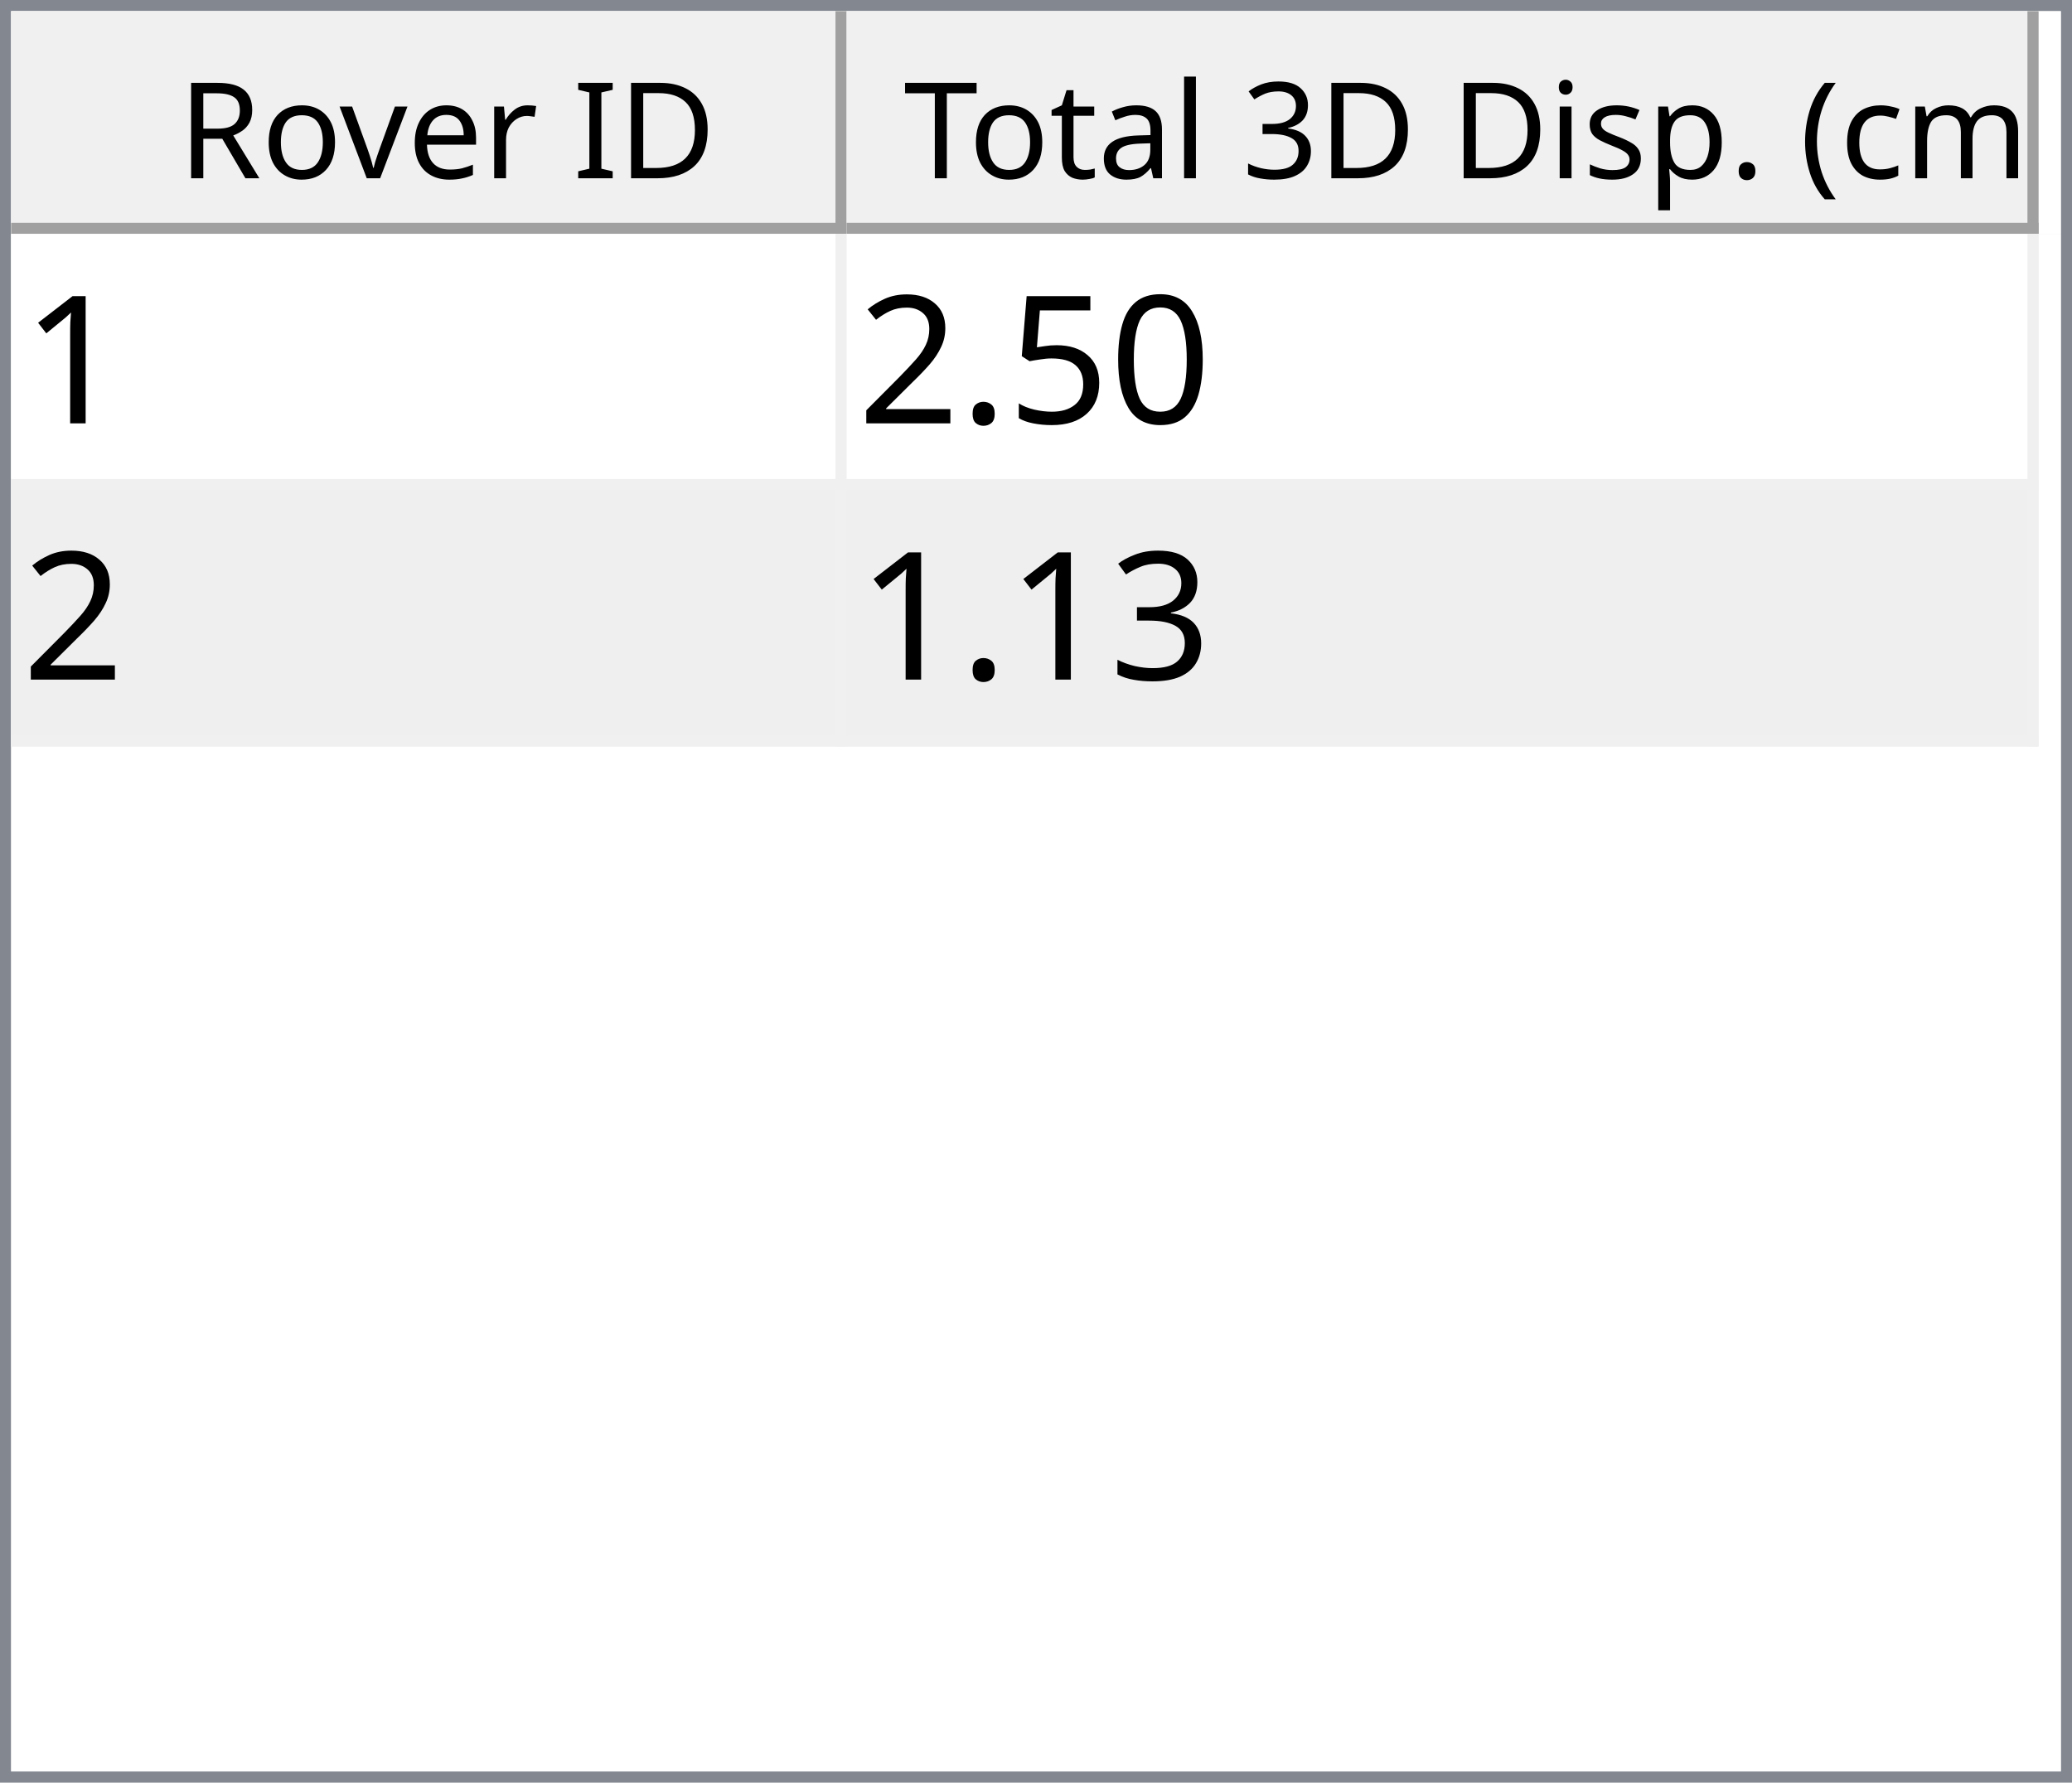
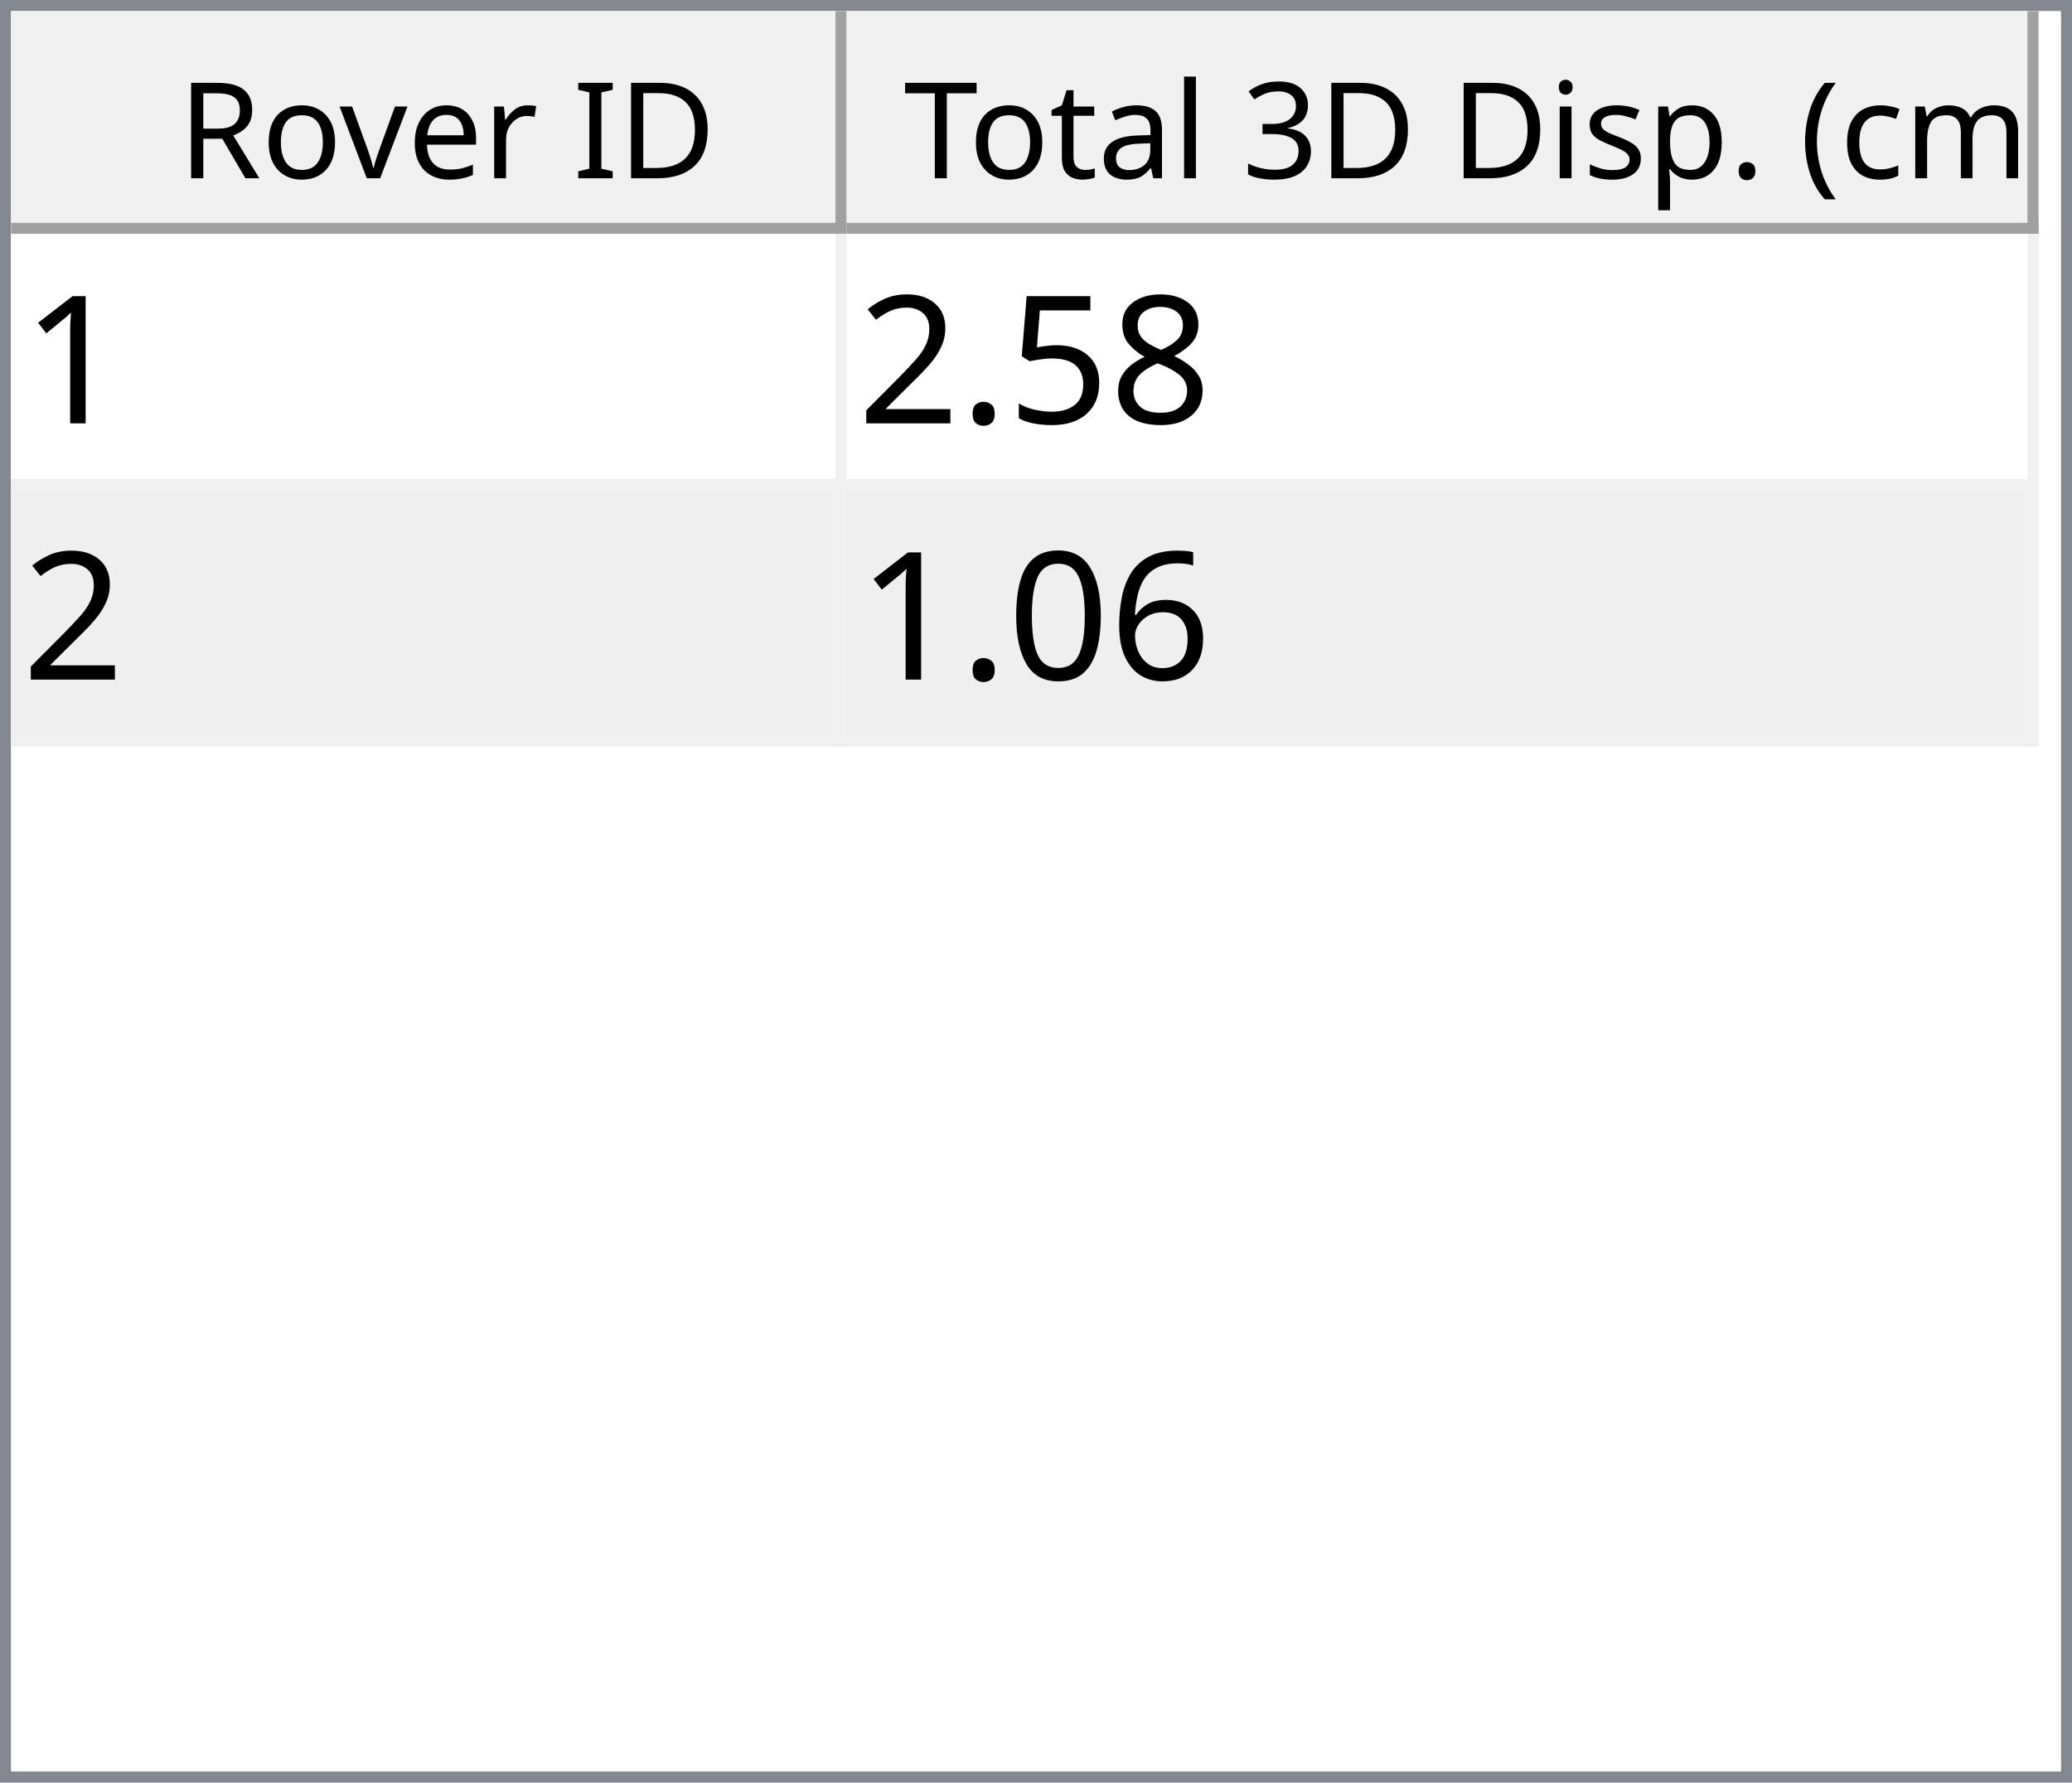
<svg xmlns="http://www.w3.org/2000/svg" style="fill-opacity:1; color-rendering:auto; color-interpolation:auto; text-rendering:auto; stroke:black; stroke-linecap:square; stroke-miterlimit:10; shape-rendering:auto; stroke-opacity:1; fill:black; stroke-dasharray:none; font-weight:normal; stroke-width:1; font-family:'Dialog'; font-style:normal; stroke-linejoin:miter; font-size:12px; stroke-dashoffset:0; image-rendering:auto;" width="186" height="160">
  <defs id="genericDefs" />
  <g>
    <defs id="defs1">
      <clipPath clipPathUnits="userSpaceOnUse" id="clipPath1">
        <path d="M0 0 L186 0 L186 160 L0 160 L0 0 Z" />
      </clipPath>
      <clipPath clipPathUnits="userSpaceOnUse" id="clipPath2">
        <path d="M0 0 L0 160 L186 160 L186 0 Z" />
      </clipPath>
      <clipPath clipPathUnits="userSpaceOnUse" id="clipPath3">
        <path d="M0 0 L0 20 L184 20 L184 0 Z" />
      </clipPath>
      <clipPath clipPathUnits="userSpaceOnUse" id="clipPath4">
        <path d="M0 0 L0 20 L75 20 L75 0 Z" />
      </clipPath>
      <clipPath clipPathUnits="userSpaceOnUse" id="clipPath5">
        <path d="M1 1 L1 19 L74 19 L74 1 Z" />
      </clipPath>
      <clipPath clipPathUnits="userSpaceOnUse" id="clipPath6">
        <path d="M0 0 L0 18 L73 18 L73 0 Z" />
      </clipPath>
      <clipPath clipPathUnits="userSpaceOnUse" id="clipPath7">
        <path d="M-0.5 -0.5 L-0.5 19.5 L74.5 19.5 L74.5 -0.5 Z" />
      </clipPath>
      <clipPath clipPathUnits="userSpaceOnUse" id="clipPath8">
        <path d="M0 0 L0 20 L107 20 L107 0 Z" />
      </clipPath>
      <clipPath clipPathUnits="userSpaceOnUse" id="clipPath9">
        <path d="M1 1 L1 19 L106 19 L106 1 Z" />
      </clipPath>
      <clipPath clipPathUnits="userSpaceOnUse" id="clipPath10">
        <path d="M0 0 L0 18 L105 18 L105 0 Z" />
      </clipPath>
      <clipPath clipPathUnits="userSpaceOnUse" id="clipPath11">
        <path d="M-0.5 -0.5 L-0.5 19.5 L106.5 19.5 L106.5 -0.5 Z" />
      </clipPath>
      <clipPath clipPathUnits="userSpaceOnUse" id="clipPath12">
        <path d="M0 0 L0 138 L184 138 L184 0 Z" />
      </clipPath>
      <clipPath clipPathUnits="userSpaceOnUse" id="clipPath13">
        <path d="M0 0 L0 46 L182 46 L182 0 Z" />
      </clipPath>
      <clipPath clipPathUnits="userSpaceOnUse" id="clipPath14">
        <path d="M-0.5 -0.5 L-0.5 45.5 L181.5 45.5 L181.5 -0.5 Z" />
      </clipPath>
      <clipPath clipPathUnits="userSpaceOnUse" id="clipPath15">
        <path d="M0 0 L0 22 L74 22 L74 0 Z" />
      </clipPath>
      <clipPath clipPathUnits="userSpaceOnUse" id="clipPath16">
        <path d="M0 0 L0 22 L106 22 L106 0 Z" />
      </clipPath>
      <font horiz-adv-x="64.551" id="font1">
        <font-face ascent="107.91" descent="25.098" units-per-em="100" style="font-style:normal; font-family:Segoe UI; font-weight:normal;" />
        <missing-glyph horiz-adv-x="64.551" d="M8.109 0 L8.109 68.266 L56.453 68.266 L56.453 0 L8.109 0 ZM15.328 7.234 L49.219 7.234 L49.219 61.031 L15.328 61.031 L15.328 7.234 Z" />
        <glyph unicode="D" horiz-adv-x="70.117" d="M9.188 0 L9.188 70.016 L28.516 70.016 Q65.531 70.016 65.531 35.891 Q65.531 19.672 55.25 9.836 Q44.969 0 27.734 0 L9.188 0 ZM17.391 62.594 L17.391 7.422 L27.828 7.422 Q41.609 7.422 49.273 14.797 Q56.938 22.172 56.938 35.688 Q56.938 62.594 28.328 62.594 L17.391 62.594 Z" />
        <glyph unicode="I" horiz-adv-x="26.611" d="M17.391 0 L9.188 0 L9.188 70.016 L17.391 70.016 L17.391 0 Z" />
        <glyph unicode=" " horiz-adv-x="27.393" d="" />
        <glyph unicode="r" horiz-adv-x="34.766" d="M34.188 41.891 Q32.078 43.5 28.125 43.5 Q23 43.5 19.555 38.672 Q16.109 33.844 16.109 25.484 L16.109 0 L8.109 0 L8.109 50 L16.109 50 L16.109 39.703 L16.312 39.703 Q18.016 44.969 21.531 47.922 Q25.047 50.875 29.391 50.875 Q32.516 50.875 34.188 50.203 L34.188 41.891 Z" />
        <glyph unicode="e" horiz-adv-x="52.295" d="M48.297 23 L12.984 23 Q13.188 14.656 17.484 10.109 Q21.781 5.562 29.297 5.562 Q37.75 5.562 44.828 11.141 L44.828 3.609 Q38.234 -1.172 27.391 -1.172 Q16.797 -1.172 10.742 5.641 Q4.688 12.453 4.688 24.812 Q4.688 36.469 11.305 43.82 Q17.922 51.172 27.734 51.172 Q37.547 51.172 42.922 44.828 Q48.297 38.484 48.297 27.203 L48.297 23 ZM40.094 29.781 Q40.047 36.719 36.75 40.578 Q33.453 44.438 27.594 44.438 Q21.922 44.438 17.969 40.383 Q14.016 36.328 13.094 29.781 L40.094 29.781 Z" />
        <glyph unicode="v" horiz-adv-x="47.9" d="M47.406 50 L27.484 0 L19.625 0 L0.688 50 L9.469 50 L22.172 13.672 Q23.578 9.672 23.922 6.688 L24.125 6.688 Q24.609 10.453 25.688 13.484 L38.969 50 L47.406 50 Z" />
        <glyph unicode="o" horiz-adv-x="58.594" d="M29 -1.172 Q17.922 -1.172 11.305 5.836 Q4.688 12.844 4.688 24.422 Q4.688 37.016 11.57 44.094 Q18.453 51.172 30.172 51.172 Q41.359 51.172 47.633 44.289 Q53.906 37.406 53.906 25.203 Q53.906 13.234 47.141 6.031 Q40.375 -1.172 29 -1.172 ZM29.594 44.438 Q21.875 44.438 17.383 39.188 Q12.891 33.938 12.891 24.703 Q12.891 15.828 17.43 10.695 Q21.969 5.562 29.594 5.562 Q37.359 5.562 41.531 10.594 Q45.703 15.625 45.703 24.906 Q45.703 34.281 41.531 39.359 Q37.359 44.438 29.594 44.438 Z" />
        <glyph unicode="R" horiz-adv-x="59.814" d="M59.375 0 L49.609 0 L37.891 19.625 Q36.281 22.359 34.766 24.289 Q33.25 26.219 31.664 27.438 Q30.078 28.656 28.25 29.219 Q26.422 29.781 24.125 29.781 L17.391 29.781 L17.391 0 L9.188 0 L9.188 70.016 L30.078 70.016 Q34.672 70.016 38.555 68.867 Q42.438 67.719 45.289 65.375 Q48.141 63.031 49.758 59.547 Q51.375 56.062 51.375 51.375 Q51.375 47.703 50.273 44.656 Q49.172 41.609 47.148 39.211 Q45.125 36.812 42.266 35.133 Q39.406 33.453 35.844 32.516 L35.844 32.328 Q37.594 31.547 38.891 30.547 Q40.188 29.547 41.359 28.18 Q42.531 26.812 43.68 25.078 Q44.828 23.344 46.234 21.047 L59.375 0 ZM17.391 62.594 L17.391 37.203 L28.516 37.203 Q31.594 37.203 34.203 38.133 Q36.812 39.062 38.719 40.797 Q40.625 42.531 41.703 45.047 Q42.781 47.562 42.781 50.688 Q42.781 56.297 39.141 59.445 Q35.5 62.594 28.609 62.594 L17.391 62.594 Z" />
        <glyph unicode=")" horiz-adv-x="30.176" d="M8.297 -15.922 L1.172 -15.922 Q16.406 2.344 16.406 26.812 Q16.406 51.469 1.078 70.016 L8.297 70.016 Q23.531 52.156 23.531 26.703 Q23.531 1.375 8.297 -15.922 Z" />
        <glyph unicode="m" horiz-adv-x="86.133" d="M79.109 0 L71.094 0 L71.094 28.719 Q71.094 37.016 68.531 40.727 Q65.969 44.438 59.906 44.438 Q54.781 44.438 51.195 39.75 Q47.609 35.062 47.609 28.516 L47.609 0 L39.594 0 L39.594 29.688 Q39.594 44.438 28.219 44.438 Q22.953 44.438 19.531 40.016 Q16.109 35.594 16.109 28.516 L16.109 0 L8.109 0 L8.109 50 L16.109 50 L16.109 42.094 L16.312 42.094 Q21.625 51.172 31.844 51.172 Q36.969 51.172 40.773 48.312 Q44.578 45.453 46 40.828 Q51.562 51.172 62.594 51.172 Q79.109 51.172 79.109 30.812 L79.109 0 Z" />
        <glyph unicode="c" horiz-adv-x="46.191" d="M42.188 2.297 Q36.422 -1.172 28.516 -1.172 Q17.828 -1.172 11.258 5.789 Q4.688 12.75 4.688 23.828 Q4.688 36.188 11.766 43.68 Q18.844 51.172 30.672 51.172 Q37.25 51.172 42.281 48.734 L42.281 40.531 Q36.719 44.438 30.375 44.438 Q22.703 44.438 17.797 38.945 Q12.891 33.453 12.891 24.516 Q12.891 15.719 17.508 10.641 Q22.125 5.562 29.891 5.562 Q36.422 5.562 42.188 9.906 L42.188 2.297 Z" />
        <glyph unicode="(" horiz-adv-x="30.176" d="M29.109 -15.922 L21.969 -15.922 Q6.844 1.375 6.844 26.703 Q6.844 52.156 21.969 70.016 L29.203 70.016 Q13.875 51.469 13.875 26.812 Q13.875 2.344 29.109 -15.922 Z" />
        <glyph unicode="." horiz-adv-x="21.68" d="M10.891 -1.078 Q8.641 -1.078 7.055 0.539 Q5.469 2.156 5.469 4.391 Q5.469 6.641 7.055 8.273 Q8.641 9.906 10.891 9.906 Q13.188 9.906 14.797 8.273 Q16.406 6.641 16.406 4.391 Q16.406 2.156 14.797 0.539 Q13.188 -1.078 10.891 -1.078 Z" />
        <glyph unicode="p" horiz-adv-x="58.789" d="M16.312 7.234 L16.109 7.234 L16.109 -23 L8.109 -23 L8.109 50 L16.109 50 L16.109 41.219 L16.312 41.219 Q22.219 51.172 33.594 51.172 Q43.266 51.172 48.688 44.461 Q54.109 37.75 54.109 26.469 Q54.109 13.922 48 6.375 Q41.891 -1.172 31.297 -1.172 Q21.578 -1.172 16.312 7.234 ZM16.109 27.391 L16.109 20.406 Q16.109 14.203 20.141 9.883 Q24.172 5.562 30.375 5.562 Q37.641 5.562 41.773 11.133 Q45.906 16.703 45.906 26.609 Q45.906 34.969 42.047 39.703 Q38.188 44.438 31.594 44.438 Q24.609 44.438 20.359 39.578 Q16.109 34.719 16.109 27.391 Z" />
        <glyph unicode="s" horiz-adv-x="42.432" d="M5.078 1.812 L5.078 10.406 Q11.625 5.562 19.484 5.562 Q30.031 5.562 30.031 12.594 Q30.031 14.594 29.125 15.992 Q28.219 17.391 26.68 18.461 Q25.141 19.531 23.07 20.383 Q21 21.234 18.609 22.172 Q15.281 23.484 12.766 24.828 Q10.25 26.172 8.57 27.859 Q6.891 29.547 6.031 31.695 Q5.172 33.844 5.172 36.719 Q5.172 40.234 6.789 42.945 Q8.406 45.656 11.086 47.484 Q13.766 49.312 17.211 50.242 Q20.656 51.172 24.312 51.172 Q30.812 51.172 35.938 48.922 L35.938 40.828 Q30.422 44.438 23.25 44.438 Q21 44.438 19.195 43.922 Q17.391 43.406 16.094 42.477 Q14.797 41.547 14.086 40.258 Q13.375 38.969 13.375 37.406 Q13.375 35.453 14.086 34.133 Q14.797 32.812 16.164 31.789 Q17.531 30.766 19.484 29.938 Q21.438 29.109 23.922 28.125 Q27.25 26.859 29.883 25.516 Q32.516 24.172 34.375 22.484 Q36.234 20.797 37.234 18.602 Q38.234 16.406 38.234 13.375 Q38.234 9.672 36.602 6.938 Q34.969 4.203 32.234 2.398 Q29.5 0.594 25.93 -0.289 Q22.359 -1.172 18.453 -1.172 Q10.75 -1.172 5.078 1.812 Z" />
        <glyph unicode="i" horiz-adv-x="24.219" d="M12.203 62.703 Q10.062 62.703 8.547 64.164 Q7.031 65.625 7.031 67.875 Q7.031 70.125 8.547 71.609 Q10.062 73.094 12.203 73.094 Q14.406 73.094 15.945 71.609 Q17.484 70.125 17.484 67.875 Q17.484 65.719 15.945 64.211 Q14.406 62.703 12.203 62.703 ZM16.109 0 L8.109 0 L8.109 50 L16.109 50 L16.109 0 Z" />
        <glyph unicode="3" horiz-adv-x="53.906" d="M46.531 19.828 Q46.531 15.094 44.75 11.211 Q42.969 7.328 39.719 4.57 Q36.469 1.812 31.93 0.297 Q27.391 -1.219 21.922 -1.219 Q11.922 -1.219 6 2.594 L6 11.188 Q13.094 5.609 22.219 5.609 Q25.875 5.609 28.828 6.539 Q31.781 7.469 33.906 9.227 Q36.031 10.984 37.18 13.477 Q38.328 15.969 38.328 19.094 Q38.328 32.812 18.797 32.812 L12.984 32.812 L12.984 39.594 L18.5 39.594 Q35.797 39.594 35.797 52.484 Q35.797 64.406 22.609 64.406 Q15.188 64.406 8.688 59.422 L8.688 67.188 Q15.375 71.188 24.609 71.188 Q29 71.188 32.57 69.969 Q36.141 68.75 38.68 66.555 Q41.219 64.359 42.609 61.281 Q44 58.203 44 54.5 Q44 40.672 30.031 36.719 L30.031 36.531 Q33.594 36.141 36.625 34.797 Q39.656 33.453 41.852 31.305 Q44.047 29.156 45.289 26.25 Q46.531 23.344 46.531 19.828 Z" />
        <glyph unicode="l" horiz-adv-x="24.219" d="M16.109 0 L8.109 0 L8.109 74.031 L16.109 74.031 L16.109 0 Z" />
        <glyph unicode="a" horiz-adv-x="50.879" d="M43.891 0 L35.891 0 L35.891 7.812 L35.688 7.812 Q30.469 -1.172 20.312 -1.172 Q12.844 -1.172 8.617 2.781 Q4.391 6.734 4.391 13.281 Q4.391 27.297 20.906 29.594 L35.891 31.688 Q35.891 44.438 25.594 44.438 Q16.547 44.438 9.281 38.281 L9.281 46.484 Q16.656 51.172 26.266 51.172 Q43.891 51.172 43.891 32.516 L43.891 0 ZM35.891 25.297 L23.828 23.641 Q18.266 22.859 15.43 20.875 Q12.594 18.891 12.594 13.875 Q12.594 10.203 15.211 7.883 Q17.828 5.562 22.172 5.562 Q28.125 5.562 32.008 9.742 Q35.891 13.922 35.891 20.312 L35.891 25.297 Z" />
        <glyph unicode="t" horiz-adv-x="33.887" d="M31.297 0.484 Q28.469 -1.078 23.828 -1.078 Q10.688 -1.078 10.688 13.578 L10.688 43.172 L2.094 43.172 L2.094 50 L10.688 50 L10.688 62.203 L18.703 64.797 L18.703 50 L31.297 50 L31.297 43.172 L18.703 43.172 L18.703 14.984 Q18.703 9.969 20.414 7.82 Q22.125 5.672 26.078 5.672 Q29.109 5.672 31.297 7.328 L31.297 0.484 Z" />
        <glyph unicode="T" horiz-adv-x="52.393" d="M50.594 62.594 L30.375 62.594 L30.375 0 L22.172 0 L22.172 62.594 L2 62.594 L2 70.016 L50.594 70.016 L50.594 62.594 Z" />
      </font>
      <font horiz-adv-x="75.0" id="font2">
        <font-face ascent="100.537" descent="21.973" units-per-em="100" style="font-style:normal; font-family:sans-serif; font-weight:normal;" />
        <missing-glyph horiz-adv-x="75.0" d="M12.5 0 L12.5 62.5 L62.5 62.5 L62.5 0 L12.5 0 ZM14.062 1.562 L60.938 1.562 L60.938 60.938 L14.062 60.938 L14.062 1.562 Z" />
        <glyph unicode="1" horiz-adv-x="55.615" d="M37.25 0 L28.469 0 L28.469 56 Q25.297 52.984 20.141 49.953 Q14.984 46.922 10.891 45.406 L10.891 53.906 Q18.266 57.375 23.781 62.305 Q29.297 67.234 31.594 71.875 L37.25 71.875 L37.25 0 Z" />
-         <glyph unicode="0" horiz-adv-x="55.615" d="M4.156 35.297 Q4.156 48 6.766 55.742 Q9.375 63.484 14.523 67.68 Q19.672 71.875 27.484 71.875 Q33.25 71.875 37.594 69.555 Q41.938 67.234 44.773 62.867 Q47.609 58.5 49.219 52.227 Q50.828 45.953 50.828 35.297 Q50.828 22.703 48.242 14.969 Q45.656 7.234 40.508 3.008 Q35.359 -1.219 27.484 -1.219 Q17.141 -1.219 11.234 6.203 Q4.156 15.141 4.156 35.297 ZM13.188 35.297 Q13.188 17.672 17.312 11.836 Q21.438 6 27.484 6 Q33.547 6 37.672 11.859 Q41.797 17.719 41.797 35.297 Q41.797 52.984 37.672 58.789 Q33.547 64.594 27.391 64.594 Q21.344 64.594 17.719 59.469 Q13.188 52.938 13.188 35.297 Z" />
+         <glyph unicode="8" horiz-adv-x="55.615" d="M17.672 38.812 Q12.203 40.828 9.57 44.539 Q6.938 48.25 6.938 53.422 Q6.938 61.234 12.555 66.555 Q18.172 71.875 27.484 71.875 Q36.859 71.875 42.578 66.43 Q48.297 60.984 48.297 53.172 Q48.297 48.188 45.68 44.508 Q43.062 40.828 37.75 38.812 Q44.344 36.672 47.781 31.883 Q51.219 27.094 51.219 20.453 Q51.219 11.281 44.727 5.031 Q38.234 -1.219 27.641 -1.219 Q17.047 -1.219 10.547 5.055 Q4.047 11.328 4.047 20.703 Q4.047 27.688 7.594 32.398 Q11.141 37.109 17.672 38.812 ZM15.922 53.719 Q15.922 48.641 19.195 45.414 Q22.469 42.188 27.688 42.188 Q32.766 42.188 36.016 45.383 Q39.266 48.578 39.266 53.219 Q39.266 58.062 35.914 61.359 Q32.562 64.656 27.594 64.656 Q22.562 64.656 19.242 61.43 Q15.922 58.203 15.922 53.719 ZM13.094 20.656 Q13.094 16.891 14.875 13.375 Q16.656 9.859 20.172 7.93 Q23.688 6 27.734 6 Q34.031 6 38.133 10.055 Q42.234 14.109 42.234 20.359 Q42.234 26.703 38.016 30.859 Q33.797 35.016 27.438 35.016 Q21.234 35.016 17.164 30.914 Q13.094 26.812 13.094 20.656 Z" />
        <glyph unicode="5" horiz-adv-x="55.615" d="M4.156 18.75 L13.375 19.531 Q14.406 12.797 18.141 9.398 Q21.875 6 27.156 6 Q33.5 6 37.891 10.789 Q42.281 15.578 42.281 23.484 Q42.281 31 38.062 35.352 Q33.844 39.703 27 39.703 Q22.75 39.703 19.336 37.773 Q15.922 35.844 13.969 32.766 L5.719 33.844 L12.641 70.609 L48.25 70.609 L48.25 62.203 L19.672 62.203 L15.828 42.969 Q22.266 47.469 29.344 47.469 Q38.719 47.469 45.164 40.969 Q51.609 34.469 51.609 24.266 Q51.609 14.547 45.953 7.469 Q39.062 -1.219 27.156 -1.219 Q17.391 -1.219 11.211 4.25 Q5.031 9.719 4.156 18.75 Z" />
        <glyph unicode="." horiz-adv-x="27.783" d="M9.078 0 L9.078 10.016 L19.094 10.016 L19.094 0 L9.078 0 Z" />
        <glyph unicode="2" horiz-adv-x="55.615" d="M50.344 8.453 L50.344 0 L3.031 0 Q2.938 3.172 4.047 6.109 Q5.859 10.938 9.836 15.625 Q13.812 20.312 21.344 26.469 Q33.016 36.031 37.117 41.625 Q41.219 47.219 41.219 52.203 Q41.219 57.422 37.477 61.008 Q33.734 64.594 27.734 64.594 Q21.391 64.594 17.578 60.789 Q13.766 56.984 13.719 50.25 L4.688 51.172 Q5.609 61.281 11.664 66.578 Q17.719 71.875 27.938 71.875 Q38.234 71.875 44.242 66.164 Q50.25 60.453 50.25 52 Q50.25 47.703 48.492 43.555 Q46.734 39.406 42.656 34.812 Q38.578 30.219 29.109 22.219 Q21.188 15.578 18.945 13.211 Q16.703 10.844 15.234 8.453 L50.344 8.453 Z" />
-         <glyph unicode="3" horiz-adv-x="55.615" d="M4.203 18.891 L12.984 20.062 Q14.5 12.594 18.141 9.297 Q21.781 6 27 6 Q33.203 6 37.477 10.297 Q41.75 14.594 41.75 20.953 Q41.75 27 37.797 30.93 Q33.844 34.859 27.734 34.859 Q25.25 34.859 21.531 33.891 L22.516 41.609 Q23.391 41.5 23.922 41.5 Q29.547 41.5 34.039 44.43 Q38.531 47.359 38.531 53.469 Q38.531 58.297 35.258 61.477 Q31.984 64.656 26.812 64.656 Q21.688 64.656 18.266 61.43 Q14.844 58.203 13.875 51.766 L5.078 53.328 Q6.688 62.156 12.398 67.016 Q18.109 71.875 26.609 71.875 Q32.469 71.875 37.398 69.359 Q42.328 66.844 44.945 62.5 Q47.562 58.156 47.562 53.266 Q47.562 48.641 45.07 44.828 Q42.578 41.016 37.703 38.766 Q44.047 37.312 47.562 32.695 Q51.078 28.078 51.078 21.141 Q51.078 11.766 44.242 5.25 Q37.406 -1.266 26.953 -1.266 Q17.531 -1.266 11.305 4.352 Q5.078 9.969 4.203 18.891 Z" />
+         <glyph unicode="6" horiz-adv-x="55.615" d="M49.75 54.047 L41.016 53.375 Q39.844 58.547 37.703 60.891 Q34.125 64.656 28.906 64.656 Q24.703 64.656 21.531 62.312 Q17.391 59.281 14.992 53.469 Q12.594 47.656 12.5 36.922 Q15.672 41.75 20.266 44.094 Q24.859 46.438 29.891 46.438 Q38.672 46.438 44.852 39.969 Q51.031 33.5 51.031 23.25 Q51.031 16.5 48.125 10.719 Q45.219 4.938 40.141 1.859 Q35.062 -1.219 28.609 -1.219 Q17.625 -1.219 10.695 6.859 Q3.766 14.938 3.766 33.5 Q3.766 54.25 11.422 63.672 Q18.109 71.875 29.438 71.875 Q37.891 71.875 43.289 67.141 Q48.688 62.406 49.75 54.047 ZM13.875 23.188 Q13.875 18.656 15.797 14.508 Q17.719 10.359 21.188 8.18 Q24.656 6 28.469 6 Q34.031 6 38.039 10.492 Q42.047 14.984 42.047 22.703 Q42.047 30.125 38.086 34.398 Q34.125 38.672 28.125 38.672 Q22.172 38.672 18.023 34.398 Q13.875 30.125 13.875 23.188 Z" />
+         <glyph unicode="0" horiz-adv-x="55.615" d="M4.156 35.297 Q4.156 48 6.766 55.742 Q9.375 63.484 14.523 67.68 Q19.672 71.875 27.484 71.875 Q33.25 71.875 37.594 69.555 Q41.938 67.234 44.773 62.867 Q47.609 58.5 49.219 52.227 Q50.828 45.953 50.828 35.297 Q50.828 22.703 48.242 14.969 Q45.656 7.234 40.508 3.008 Q35.359 -1.219 27.484 -1.219 Q17.141 -1.219 11.234 6.203 Q4.156 15.141 4.156 35.297 ZM13.188 35.297 Q13.188 17.672 17.312 11.836 Q21.438 6 27.484 6 Q33.547 6 37.672 11.859 Q41.797 17.719 41.797 35.297 Q41.797 52.984 37.672 58.789 Q33.547 64.594 27.391 64.594 Q21.344 64.594 17.719 59.469 Q13.188 52.938 13.188 35.297 Z" />
      </font>
    </defs>
    <g style="fill:white; stroke:white;">
      <rect x="0" y="0" width="186" style="clip-path:url(#clipPath1); stroke:none;" height="160" />
    </g>
    <g style="fill:white; text-rendering:optimizeSpeed; color-rendering:optimizeSpeed; image-rendering:optimizeSpeed; shape-rendering:crispEdges; stroke:white; color-interpolation:sRGB;">
      <rect x="0" width="186" height="160" y="0" style="stroke:none;" />
      <path style="stroke:none;" d="M0 160 L186 160 L186 0 L0 0 Z" />
    </g>
    <g style="fill:rgb(240,240,240); font-family:'Segoe UI'; stroke:rgb(240,240,240);">
      <rect x="0" y="0" width="186" style="clip-path:url(#clipPath2); stroke:none;" height="160" />
    </g>
    <g style="fill:rgb(130,135,144); font-family:'Segoe UI'; stroke:rgb(130,135,144);">
      <path d="M0 0 L186 0 L186 160 L0 160 L0 0 ZM1 1 L185 1 L185 159 L1 159 L1 1 Z" style="fill-rule:evenodd; clip-path:url(#clipPath2); stroke:none;" />
    </g>
    <g style="fill:white; font-family:'Segoe UI'; stroke:white;" transform="translate(1,1)">
      <rect x="0" y="0" width="184" style="clip-path:url(#clipPath3); stroke:none;" height="20" />
    </g>
    <g style="fill:rgb(240,240,240); font-family:'Segoe UI'; stroke:rgb(240,240,240);" transform="translate(1,1)">
      <rect x="0" y="0" width="75" style="clip-path:url(#clipPath4); stroke:none;" height="20" />
    </g>
    <g style="font-family:'Segoe UI';" transform="translate(2,2)">
      <text x="14" xml:space="preserve" y="14" style="clip-path:url(#clipPath6); stroke:none;">Rover ID</text>
    </g>
    <g style="fill:rgb(160,160,160); font-family:'Segoe UI'; stroke:rgb(160,160,160); stroke-linejoin:bevel;" transform="translate(1.5,1.5)">
      <line x1="74" x2="74" y1="0" style="fill:none; clip-path:url(#clipPath7);" y2="19" />
    </g>
    <g style="fill:rgb(160,160,160); font-family:'Segoe UI'; stroke:rgb(160,160,160); stroke-linejoin:bevel;" transform="matrix(1,0,0,1,1,1) translate(0.5,0.5)">
      <line x1="0" x2="74" y1="19" style="fill:none; clip-path:url(#clipPath7);" y2="19" />
    </g>
    <g style="fill:rgb(240,240,240); font-family:'Segoe UI'; stroke:rgb(240,240,240);" transform="translate(76,1)">
      <rect x="0" y="0" width="107" style="clip-path:url(#clipPath8); stroke:none;" height="20" />
    </g>
    <g style="font-family:'Segoe UI';" transform="translate(77,2)">
      <text x="1" xml:space="preserve" y="14" style="clip-path:url(#clipPath10); stroke:none;"> Total 3D Disp. (cm)</text>
    </g>
    <g style="fill:rgb(160,160,160); font-family:'Segoe UI'; stroke:rgb(160,160,160); stroke-linejoin:bevel;" transform="translate(76.5,1.5)">
      <line x1="106" x2="106" y1="0" style="fill:none; clip-path:url(#clipPath11);" y2="19" />
    </g>
    <g style="fill:rgb(160,160,160); font-family:'Segoe UI'; stroke:rgb(160,160,160); stroke-linejoin:bevel;" transform="matrix(1,0,0,1,76,1) translate(0.5,0.5)">
      <line x1="0" x2="106" y1="19" style="fill:none; clip-path:url(#clipPath11);" y2="19" />
    </g>
    <g style="fill:white; font-family:'Segoe UI'; stroke:white;" transform="translate(1,21)">
      <rect x="0" y="0" width="184" style="clip-path:url(#clipPath12); stroke:none;" height="138" />
    </g>
    <g style="fill:rgb(240,240,240); font-size:16px; font-family:sans-serif; stroke:rgb(240,240,240);" transform="translate(1,21)">
      <rect x="0" y="0" width="182" style="clip-path:url(#clipPath13); stroke:none;" height="46" />
      <line transform="translate(0.5,0.5)" x1="0" x2="181" y1="22" style="clip-path:url(#clipPath14); fill:none; stroke-linejoin:bevel;" y2="22" />
    </g>
    <g transform="matrix(1,0,0,1,1,21) translate(0.5,0.5)" style="fill:rgb(240,240,240); font-size:16px; font-family:sans-serif; stroke:rgb(240,240,240); stroke-linejoin:bevel;">
      <line x1="0" x2="181" y1="45" style="fill:none; clip-path:url(#clipPath14);" y2="45" />
    </g>
    <g transform="matrix(1,0,0,1,1,21) translate(0.5,0.5)" style="fill:rgb(240,240,240); font-size:16px; font-family:sans-serif; stroke:rgb(240,240,240); stroke-linejoin:bevel;">
      <line x1="74" x2="74" y1="0" style="fill:none; clip-path:url(#clipPath14);" y2="45" />
    </g>
    <g transform="matrix(1,0,0,1,1,21) translate(0.5,0.5)" style="fill:rgb(240,240,240); font-size:16px; font-family:sans-serif; stroke:rgb(240,240,240); stroke-linejoin:bevel;">
      <line x1="181" x2="181" y1="0" style="fill:none; clip-path:url(#clipPath14);" y2="45" />
    </g>
    <g style="fill:white; font-size:16px; font-family:sans-serif; stroke:white;" transform="matrix(1,0,0,1,1,21)">
      <rect x="0" y="0" width="74" style="clip-path:url(#clipPath15); stroke:none;" height="22" />
      <text x="1" y="17" style="fill:black; clip-path:url(#clipPath15); stroke:none;" xml:space="preserve">1</text>
    </g>
    <g style="fill:white; font-size:16px; font-family:sans-serif; stroke:white;" transform="matrix(1,0,0,1,1,21) translate(75,0)">
      <rect x="0" y="0" width="106" style="clip-path:url(#clipPath16); stroke:none;" height="22" />
-       <text x="1" y="17" style="fill:black; clip-path:url(#clipPath16); stroke:none;" xml:space="preserve">2.50</text>
+       <text x="1" y="17" style="fill:black; clip-path:url(#clipPath16); stroke:none;" xml:space="preserve">2.58</text>
    </g>
    <g style="fill:rgb(239,239,239); font-size:16px; font-family:sans-serif; stroke:rgb(239,239,239);" transform="matrix(1,0,0,1,1,21) translate(0,23)">
      <rect x="0" y="0" width="74" style="clip-path:url(#clipPath15); stroke:none;" height="22" />
      <text x="1" y="17" style="fill:black; clip-path:url(#clipPath15); stroke:none;" xml:space="preserve">2</text>
    </g>
    <g style="fill:rgb(239,239,239); font-size:16px; font-family:sans-serif; stroke:rgb(239,239,239);" transform="matrix(1,0,0,1,1,21) translate(75,23)">
      <rect x="0" y="0" width="106" style="clip-path:url(#clipPath16); stroke:none;" height="22" />
-       <text x="1" y="17" style="fill:black; clip-path:url(#clipPath16); stroke:none;" xml:space="preserve">1.13</text>
+       <text x="1" y="17" style="fill:black; clip-path:url(#clipPath16); stroke:none;" xml:space="preserve">1.06</text>
    </g>
  </g>
</svg>
